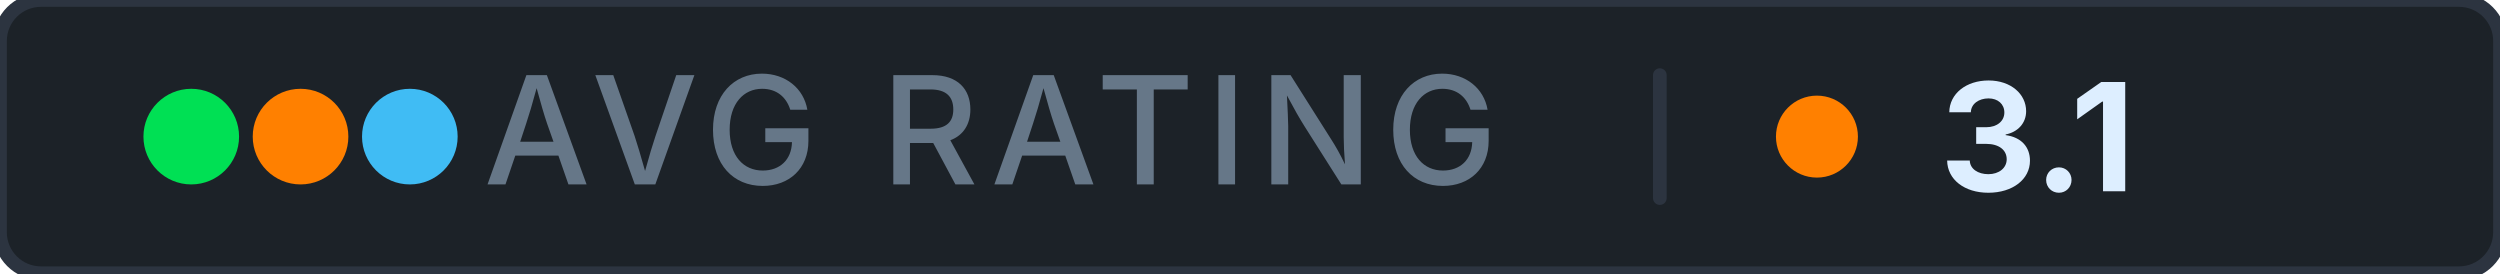
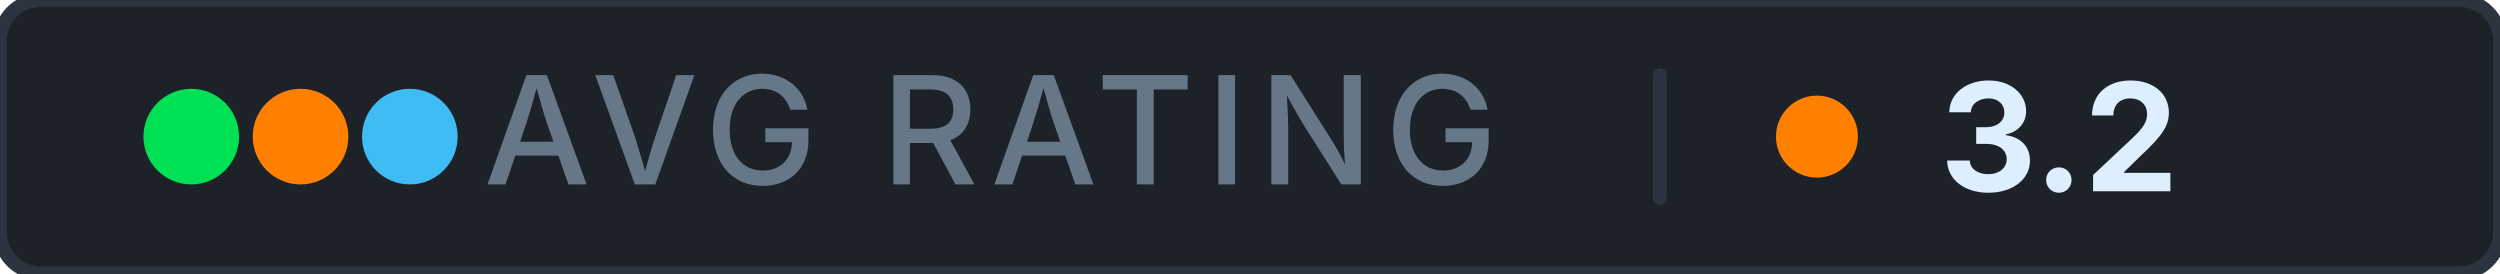
- <svg xmlns="http://www.w3.org/2000/svg" width="183" height="20" role="img" aria-label="avg rating: 3.1">
+ <svg xmlns="http://www.w3.org/2000/svg" width="183" height="20" role="img" aria-label="avg rating: 3.2">
  <rect width="183" height="20" rx="3" fill="#1c2228" stroke="#2c3440" stroke-width="1" />
  <g aria-hidden="true">
    <circle cx="14" cy="10" r="3.5" fill="#00e054" />
    <circle cx="22" cy="10" r="3.5" fill="#ff8000" />
    <circle cx="30" cy="10" r="3.5" fill="#40bcf4" />
  </g>
  <text x="72.5" y="13.5" font-family="Inter, 'Segoe UI', system-ui, -apple-system, sans-serif" font-size="11" font-weight="500" fill="#667788" text-anchor="middle" letter-spacing="0.08em">AVG RATING</text>
  <rect x="121" y="5" width="1" height="10" rx="0.5" fill="#2c3440" />
  <circle cx="133" cy="10" r="3" fill="#ff8000" />
-   <text x="142" y="14" font-family="Inter, 'Segoe UI', system-ui, -apple-system, sans-serif" font-size="11" font-weight="700" fill="#ddeeff" letter-spacing="0" style="font-variant-numeric: tabular-nums" text-anchor="start">3.1</text>
+   <text x="142" y="14" font-family="Inter, 'Segoe UI', system-ui, -apple-system, sans-serif" font-size="11" font-weight="700" fill="#ddeeff" letter-spacing="0" style="font-variant-numeric: tabular-nums" text-anchor="start">3.2</text>
</svg>
